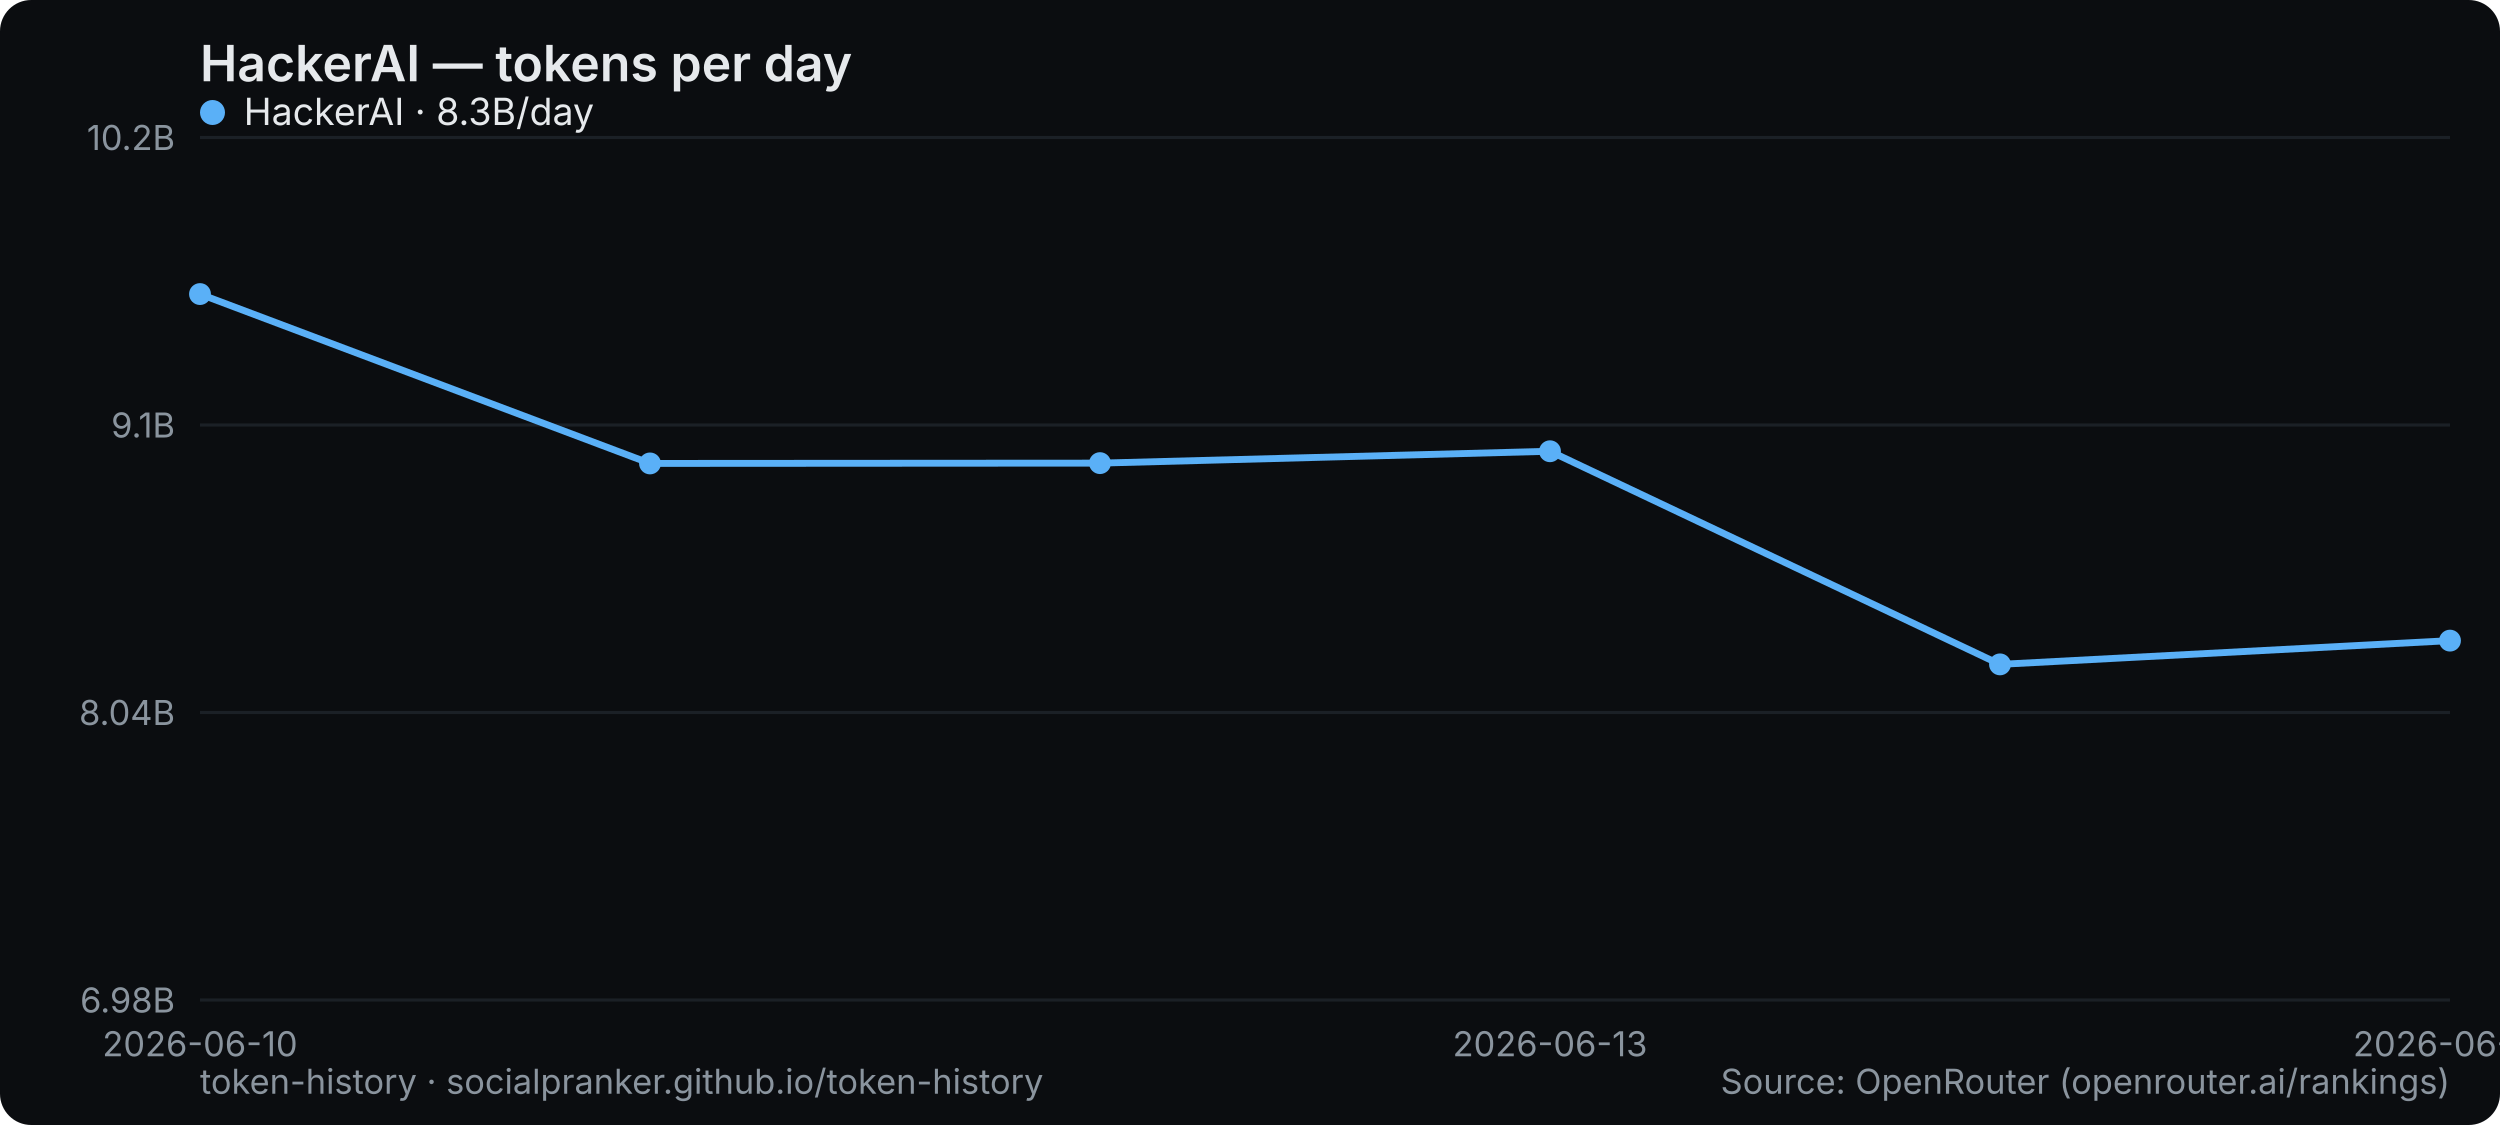
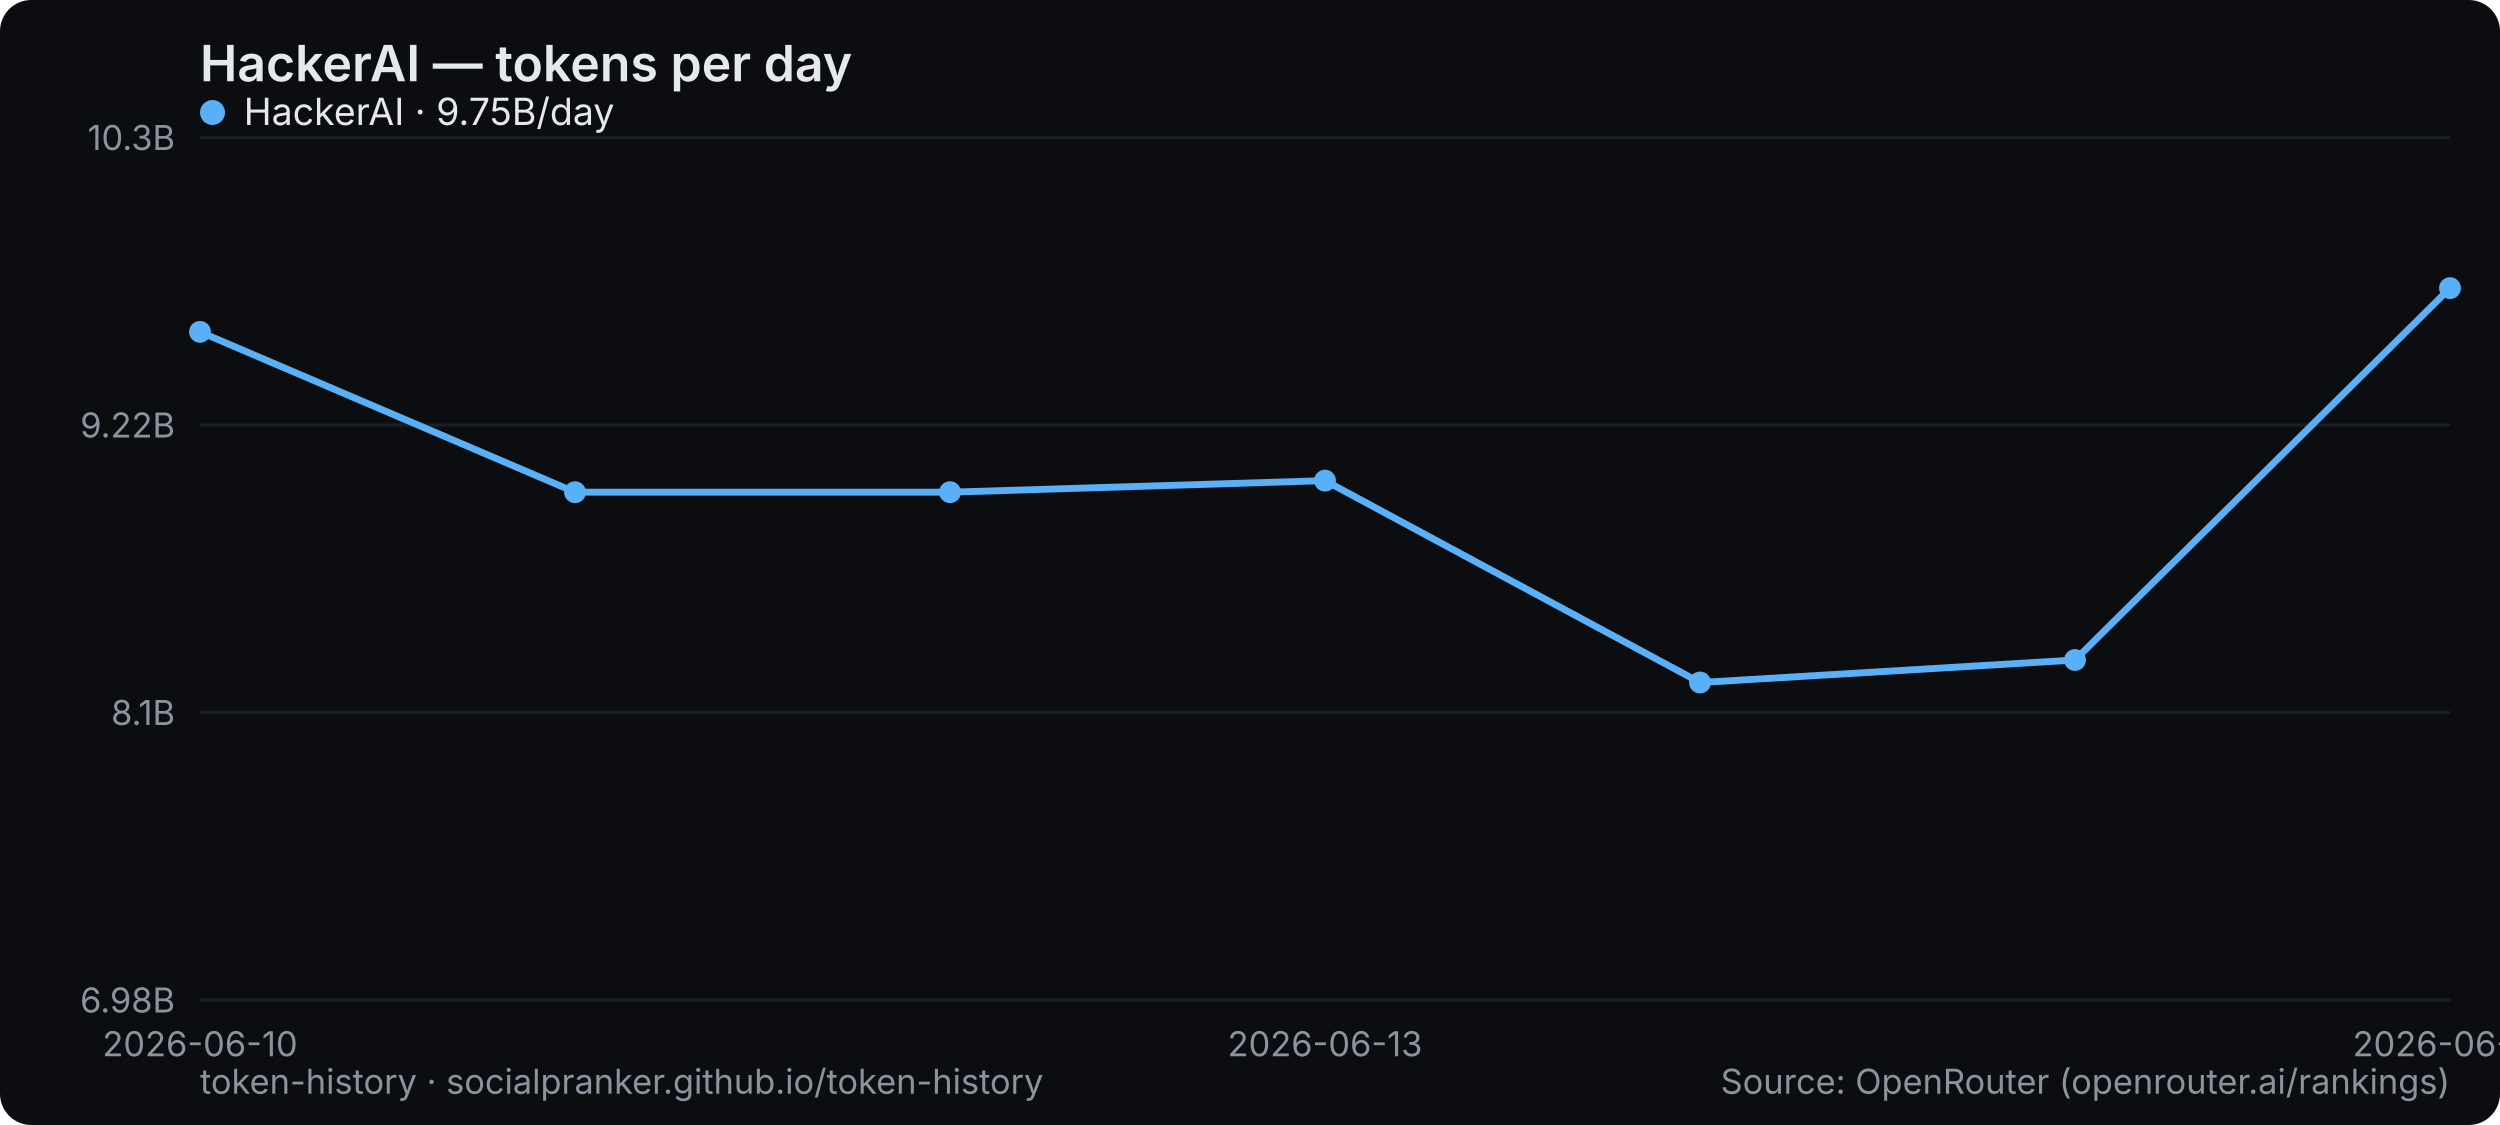
<svg xmlns="http://www.w3.org/2000/svg" width="800" height="360" viewBox="0 0 800 360" role="img" aria-label="HackerAI — tokens per day">
  <rect width="800" height="360" rx="10" fill="#0b0d10" />
  <text x="64" y="26" font-family="system-ui,-apple-system,Segoe UI,sans-serif" font-size="16" font-weight="600" fill="#e6e9ec">HackerAI — tokens per day</text>
  <line x1="64" y1="320" x2="784" y2="320" stroke="#1b2026" stroke-width="1" />
  <text x="56" y="324" text-anchor="end" font-family="system-ui,-apple-system,Segoe UI,sans-serif" font-size="11" fill="#8a949e">6.98B</text>
  <line x1="64" y1="228" x2="784" y2="228" stroke="#1b2026" stroke-width="1" />
-   <text x="56" y="232" text-anchor="end" font-family="system-ui,-apple-system,Segoe UI,sans-serif" font-size="11" fill="#8a949e">8.04B</text>
+   <text x="56" y="232" text-anchor="end" font-family="system-ui,-apple-system,Segoe UI,sans-serif" font-size="11" fill="#8a949e">8.1B</text>
  <line x1="64" y1="136" x2="784" y2="136" stroke="#1b2026" stroke-width="1" />
-   <text x="56" y="140" text-anchor="end" font-family="system-ui,-apple-system,Segoe UI,sans-serif" font-size="11" fill="#8a949e">9.1B</text>
+   <text x="56" y="140" text-anchor="end" font-family="system-ui,-apple-system,Segoe UI,sans-serif" font-size="11" fill="#8a949e">9.22B</text>
  <line x1="64" y1="44" x2="784" y2="44" stroke="#1b2026" stroke-width="1" />
-   <text x="56" y="48" text-anchor="end" font-family="system-ui,-apple-system,Segoe UI,sans-serif" font-size="11" fill="#8a949e">10.2B</text>
+   <text x="56" y="48" text-anchor="end" font-family="system-ui,-apple-system,Segoe UI,sans-serif" font-size="11" fill="#8a949e">10.3B</text>
  <text x="64" y="338" text-anchor="middle" font-family="system-ui,-apple-system,Segoe UI,sans-serif" font-size="11" fill="#8a949e">2026-06-10</text>
-   <text x="496" y="338" text-anchor="middle" font-family="system-ui,-apple-system,Segoe UI,sans-serif" font-size="11" fill="#8a949e">2026-06-13</text>
-   <text x="784" y="338" text-anchor="middle" font-family="system-ui,-apple-system,Segoe UI,sans-serif" font-size="11" fill="#8a949e">2026-06-15</text>
-   <polyline points="64.0,94.1 208.0,148.3 352.0,148.2 496.0,144.4 640.0,212.6 784.0,205.0" fill="none" stroke="#5ab0f7" stroke-width="2.2" stroke-linejoin="round" stroke-linecap="round" />
-   <circle cx="64.0" cy="94.1" r="3.5" fill="#5ab0f7" />
-   <circle cx="208.0" cy="148.3" r="3.5" fill="#5ab0f7" />
-   <circle cx="352.0" cy="148.2" r="3.5" fill="#5ab0f7" />
-   <circle cx="496.0" cy="144.4" r="3.5" fill="#5ab0f7" />
-   <circle cx="640.0" cy="212.6" r="3.5" fill="#5ab0f7" />
-   <circle cx="784.0" cy="205.0" r="3.5" fill="#5ab0f7" />
+   <text x="424" y="338" text-anchor="middle" font-family="system-ui,-apple-system,Segoe UI,sans-serif" font-size="11" fill="#8a949e">2026-06-13</text>
+   <text x="784" y="338" text-anchor="middle" font-family="system-ui,-apple-system,Segoe UI,sans-serif" font-size="11" fill="#8a949e">2026-06-16</text>
+   <polyline points="64.0,106.2 184.0,157.5 304.0,157.5 424.0,153.8 544.0,218.4 664.0,211.2 784.0,92.2" fill="none" stroke="#5ab0f7" stroke-width="2.2" stroke-linejoin="round" stroke-linecap="round" />
+   <circle cx="64.0" cy="106.2" r="3.5" fill="#5ab0f7" />
+   <circle cx="184.0" cy="157.5" r="3.5" fill="#5ab0f7" />
+   <circle cx="304.0" cy="157.5" r="3.5" fill="#5ab0f7" />
+   <circle cx="424.0" cy="153.8" r="3.5" fill="#5ab0f7" />
+   <circle cx="544.0" cy="218.4" r="3.5" fill="#5ab0f7" />
+   <circle cx="664.0" cy="211.2" r="3.5" fill="#5ab0f7" />
+   <circle cx="784.0" cy="92.2" r="3.5" fill="#5ab0f7" />
  <g font-family="system-ui,-apple-system,Segoe UI,sans-serif" font-size="12">
    <circle cx="68" cy="36" r="4" fill="#5ab0f7" />
-     <text x="78" y="40" fill="#e6e9ec">HackerAI · 8.3B/day</text>
+     <text x="78" y="40" fill="#e6e9ec">HackerAI · 9.75B/day</text>
  </g>
  <text x="64" y="350" font-family="system-ui,-apple-system,Segoe UI,sans-serif" font-size="11" fill="#8a949e">token-history · socialpranker.github.io/token-history</text>
  <text x="784" y="350" text-anchor="end" font-family="system-ui,-apple-system,Segoe UI,sans-serif" font-size="11" fill="#8a949e">Source: OpenRouter (openrouter.ai/rankings)</text>
</svg>
